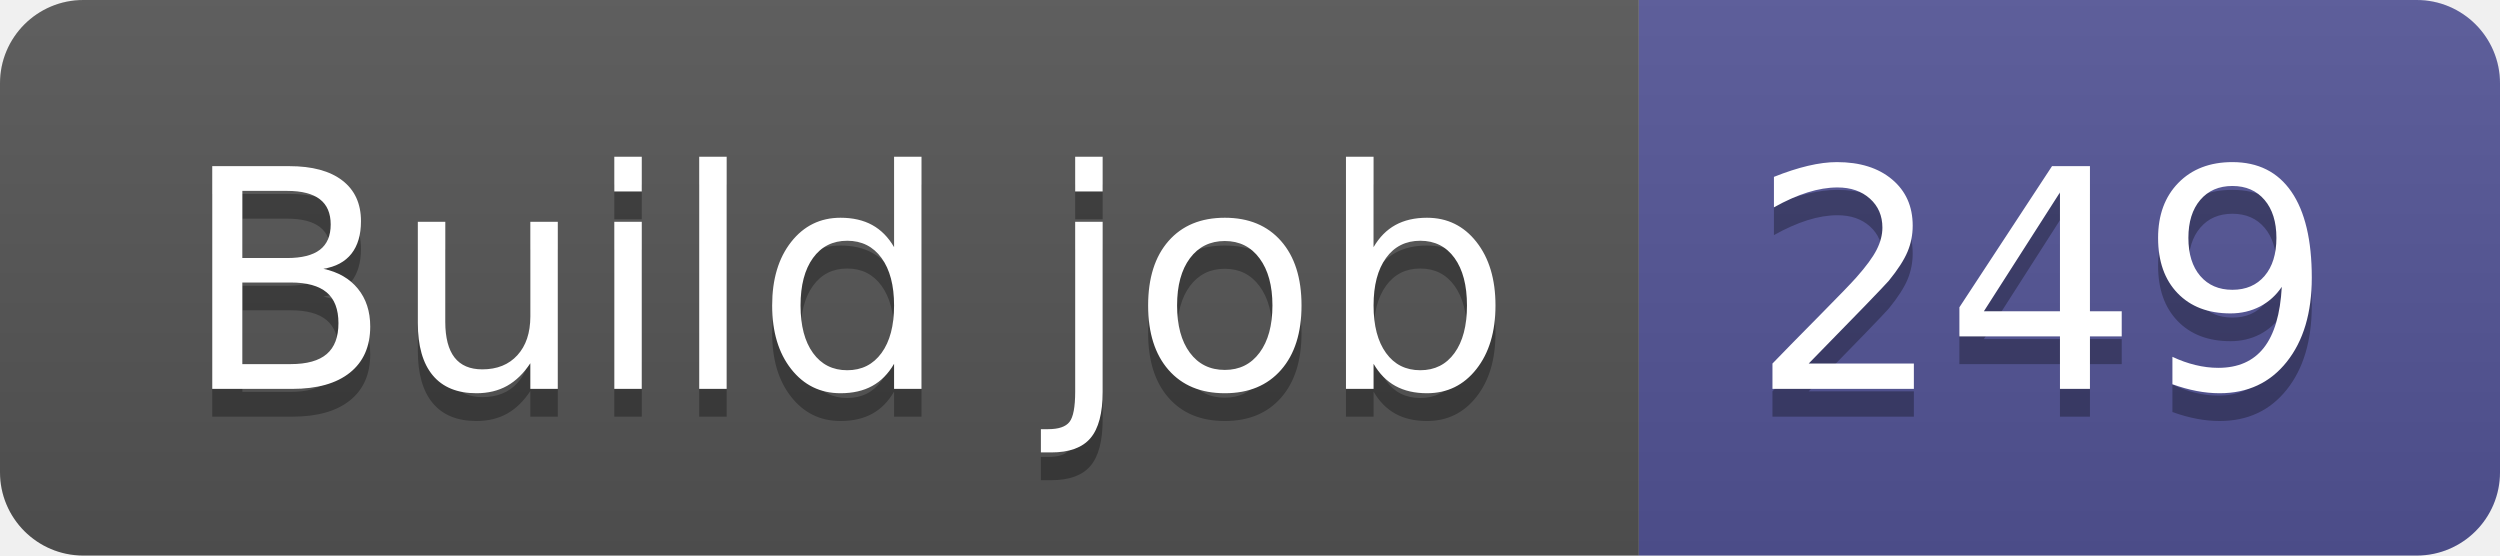
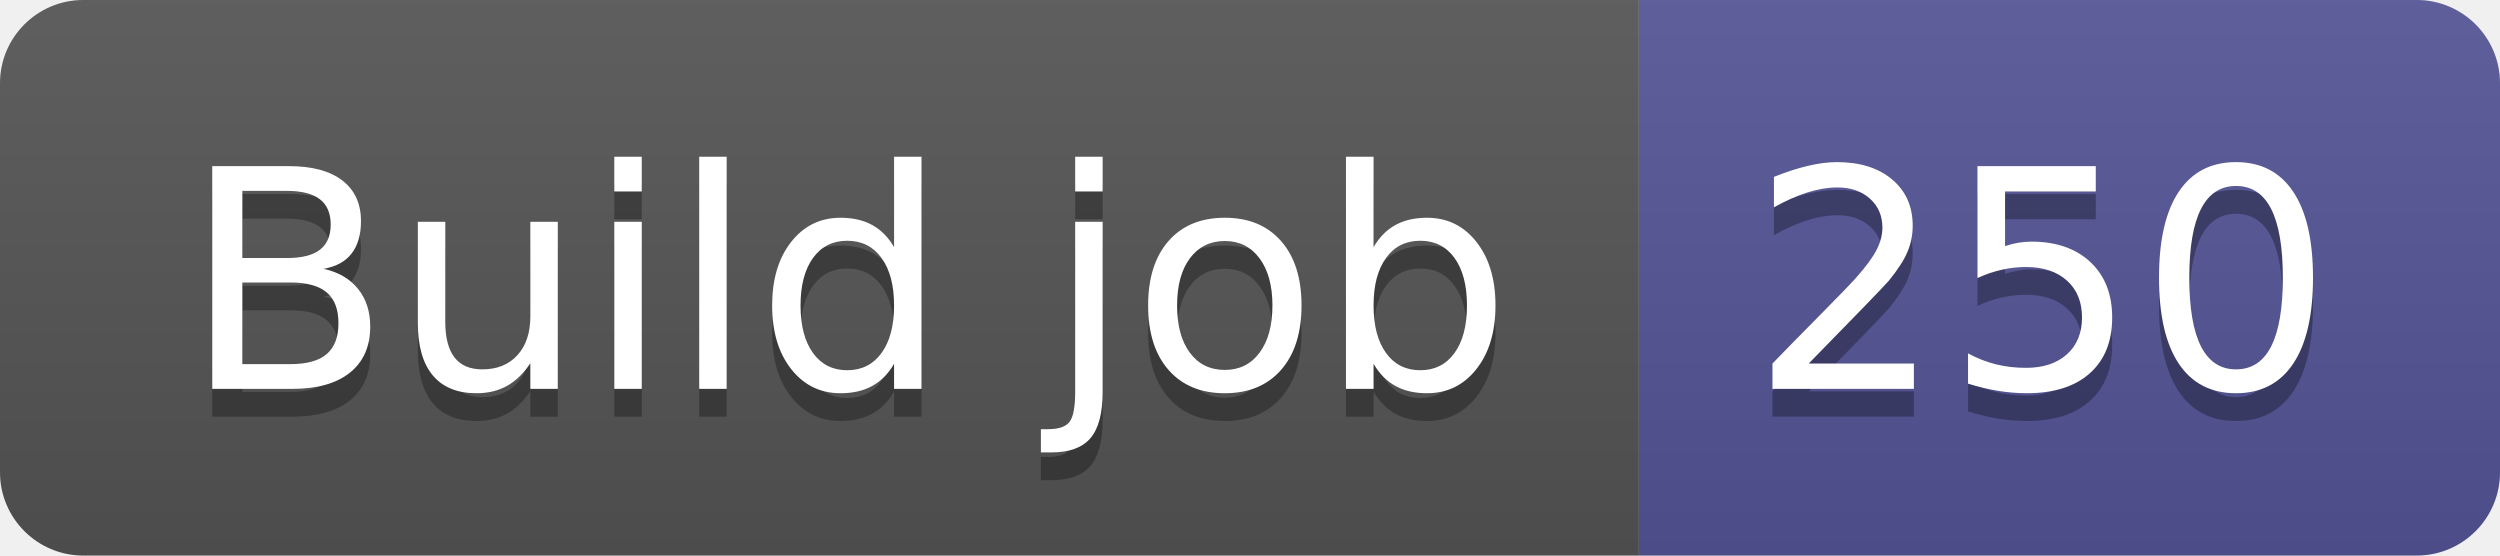
- <svg xmlns="http://www.w3.org/2000/svg" width="90" height="20" role="img" aria-label="Build job: 249">
+ <svg xmlns="http://www.w3.org/2000/svg" width="90" height="20" role="img" aria-label="Build job: 250">
  <linearGradient id="s" x2="0" y2="100%">
    <stop offset="0" stop-color="#bbb" stop-opacity=".1" />
    <stop offset="1" stop-opacity=".1" />
  </linearGradient>
  <clipPath id="r">
    <rect width="90" height="20" rx="3" fill="#fff" />
  </clipPath>
  <g clip-path="url(#r)">
    <rect width="59" height="20" fill="#555" />
    <rect x="59" width="31" height="20" fill="#535597" />
    <rect width="90" height="20" fill="url(#s)" />
  </g>
  <g fill="#fff" text-anchor="middle" font-family="Verdana,Geneva,DejaVu Sans,sans-serif" text-rendering="geometricPrecision" font-size="110">
    <text aria-hidden="true" x="305" y="150" fill="#010101" fill-opacity=".3" transform="scale(.1)" textLength="490">Build job</text>
    <text x="305" y="140" transform="scale(.1)" fill="#fff" textLength="490">Build job</text>
-     <text aria-hidden="true" x="735" y="150" fill="#010101" fill-opacity=".3" transform="scale(.1)" textLength="210">249</text>
-     <text x="735" y="140" transform="scale(.1)" fill="#fff" textLength="210">249</text>
+     <text aria-hidden="true" x="735" y="150" fill="#010101" fill-opacity=".3" transform="scale(.1)" textLength="210">250</text>
+     <text x="735" y="140" transform="scale(.1)" fill="#fff" textLength="210">250</text>
  </g>
</svg>
